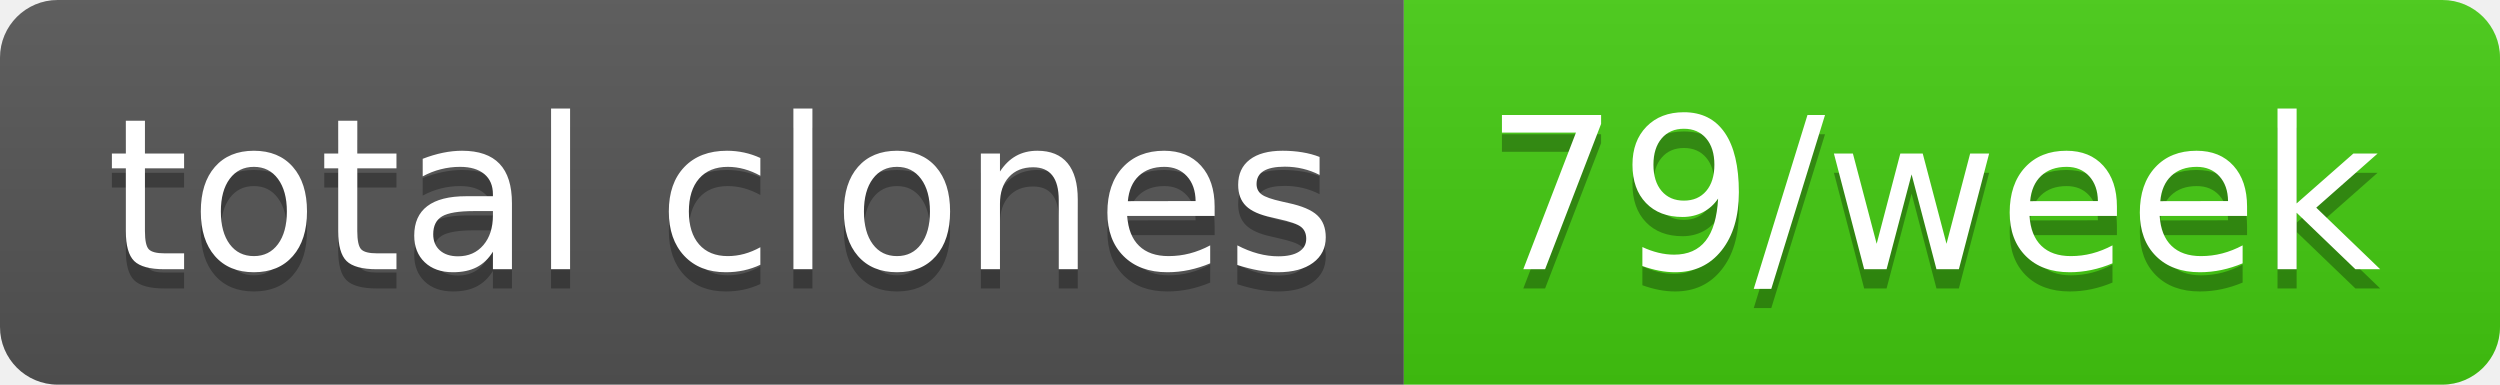
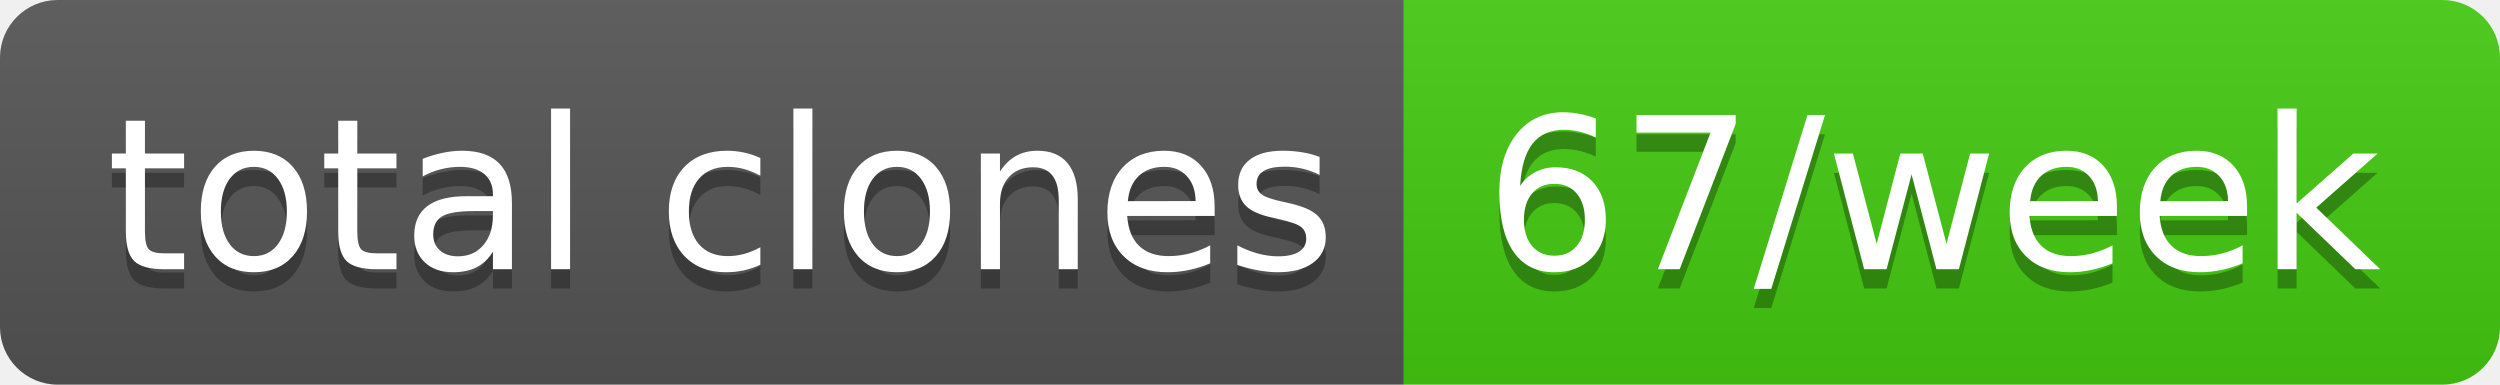
- <svg xmlns="http://www.w3.org/2000/svg" width="130" height="20" role="img" aria-label="total clones: 79/week">
+ <svg xmlns="http://www.w3.org/2000/svg" width="130" height="20" role="img" aria-label="total clones: 67/week">
  <linearGradient id="s" x2="0" y2="100%">
    <stop offset="0" stop-color="#bbb" stop-opacity=".1" />
    <stop offset="1" stop-opacity=".1" />
  </linearGradient>
  <clipPath id="r">
    <rect width="130" height="20" rx="3" fill="#fff" />
  </clipPath>
  <g clip-path="url(#r)">
    <rect width="73" height="20" fill="#555" />
    <rect x="73" width="57" height="20" fill="#4c1" />
    <rect width="130" height="20" fill="url(#s)" />
  </g>
  <g fill="#fff" text-anchor="middle" font-family="Verdana,Geneva,DejaVu Sans,sans-serif" text-rendering="geometricPrecision" font-size="110">
    <text aria-hidden="true" x="375" y="150" fill="#010101" fill-opacity=".3" transform="scale(.1)" textLength="630">total clones</text>
    <text x="375" y="140" transform="scale(.1)" fill="#fff" textLength="630">total clones</text>
-     <text aria-hidden="true" x="1005" y="150" fill="#010101" fill-opacity=".3" transform="scale(.1)" textLength="470">79/week</text>
-     <text x="1005" y="140" transform="scale(.1)" fill="#fff" textLength="470">79/week</text>
+     <text aria-hidden="true" x="1005" y="150" fill="#010101" fill-opacity=".3" transform="scale(.1)" textLength="470">67/week</text>
+     <text x="1005" y="140" transform="scale(.1)" fill="#fff" textLength="470">67/week</text>
  </g>
</svg>
